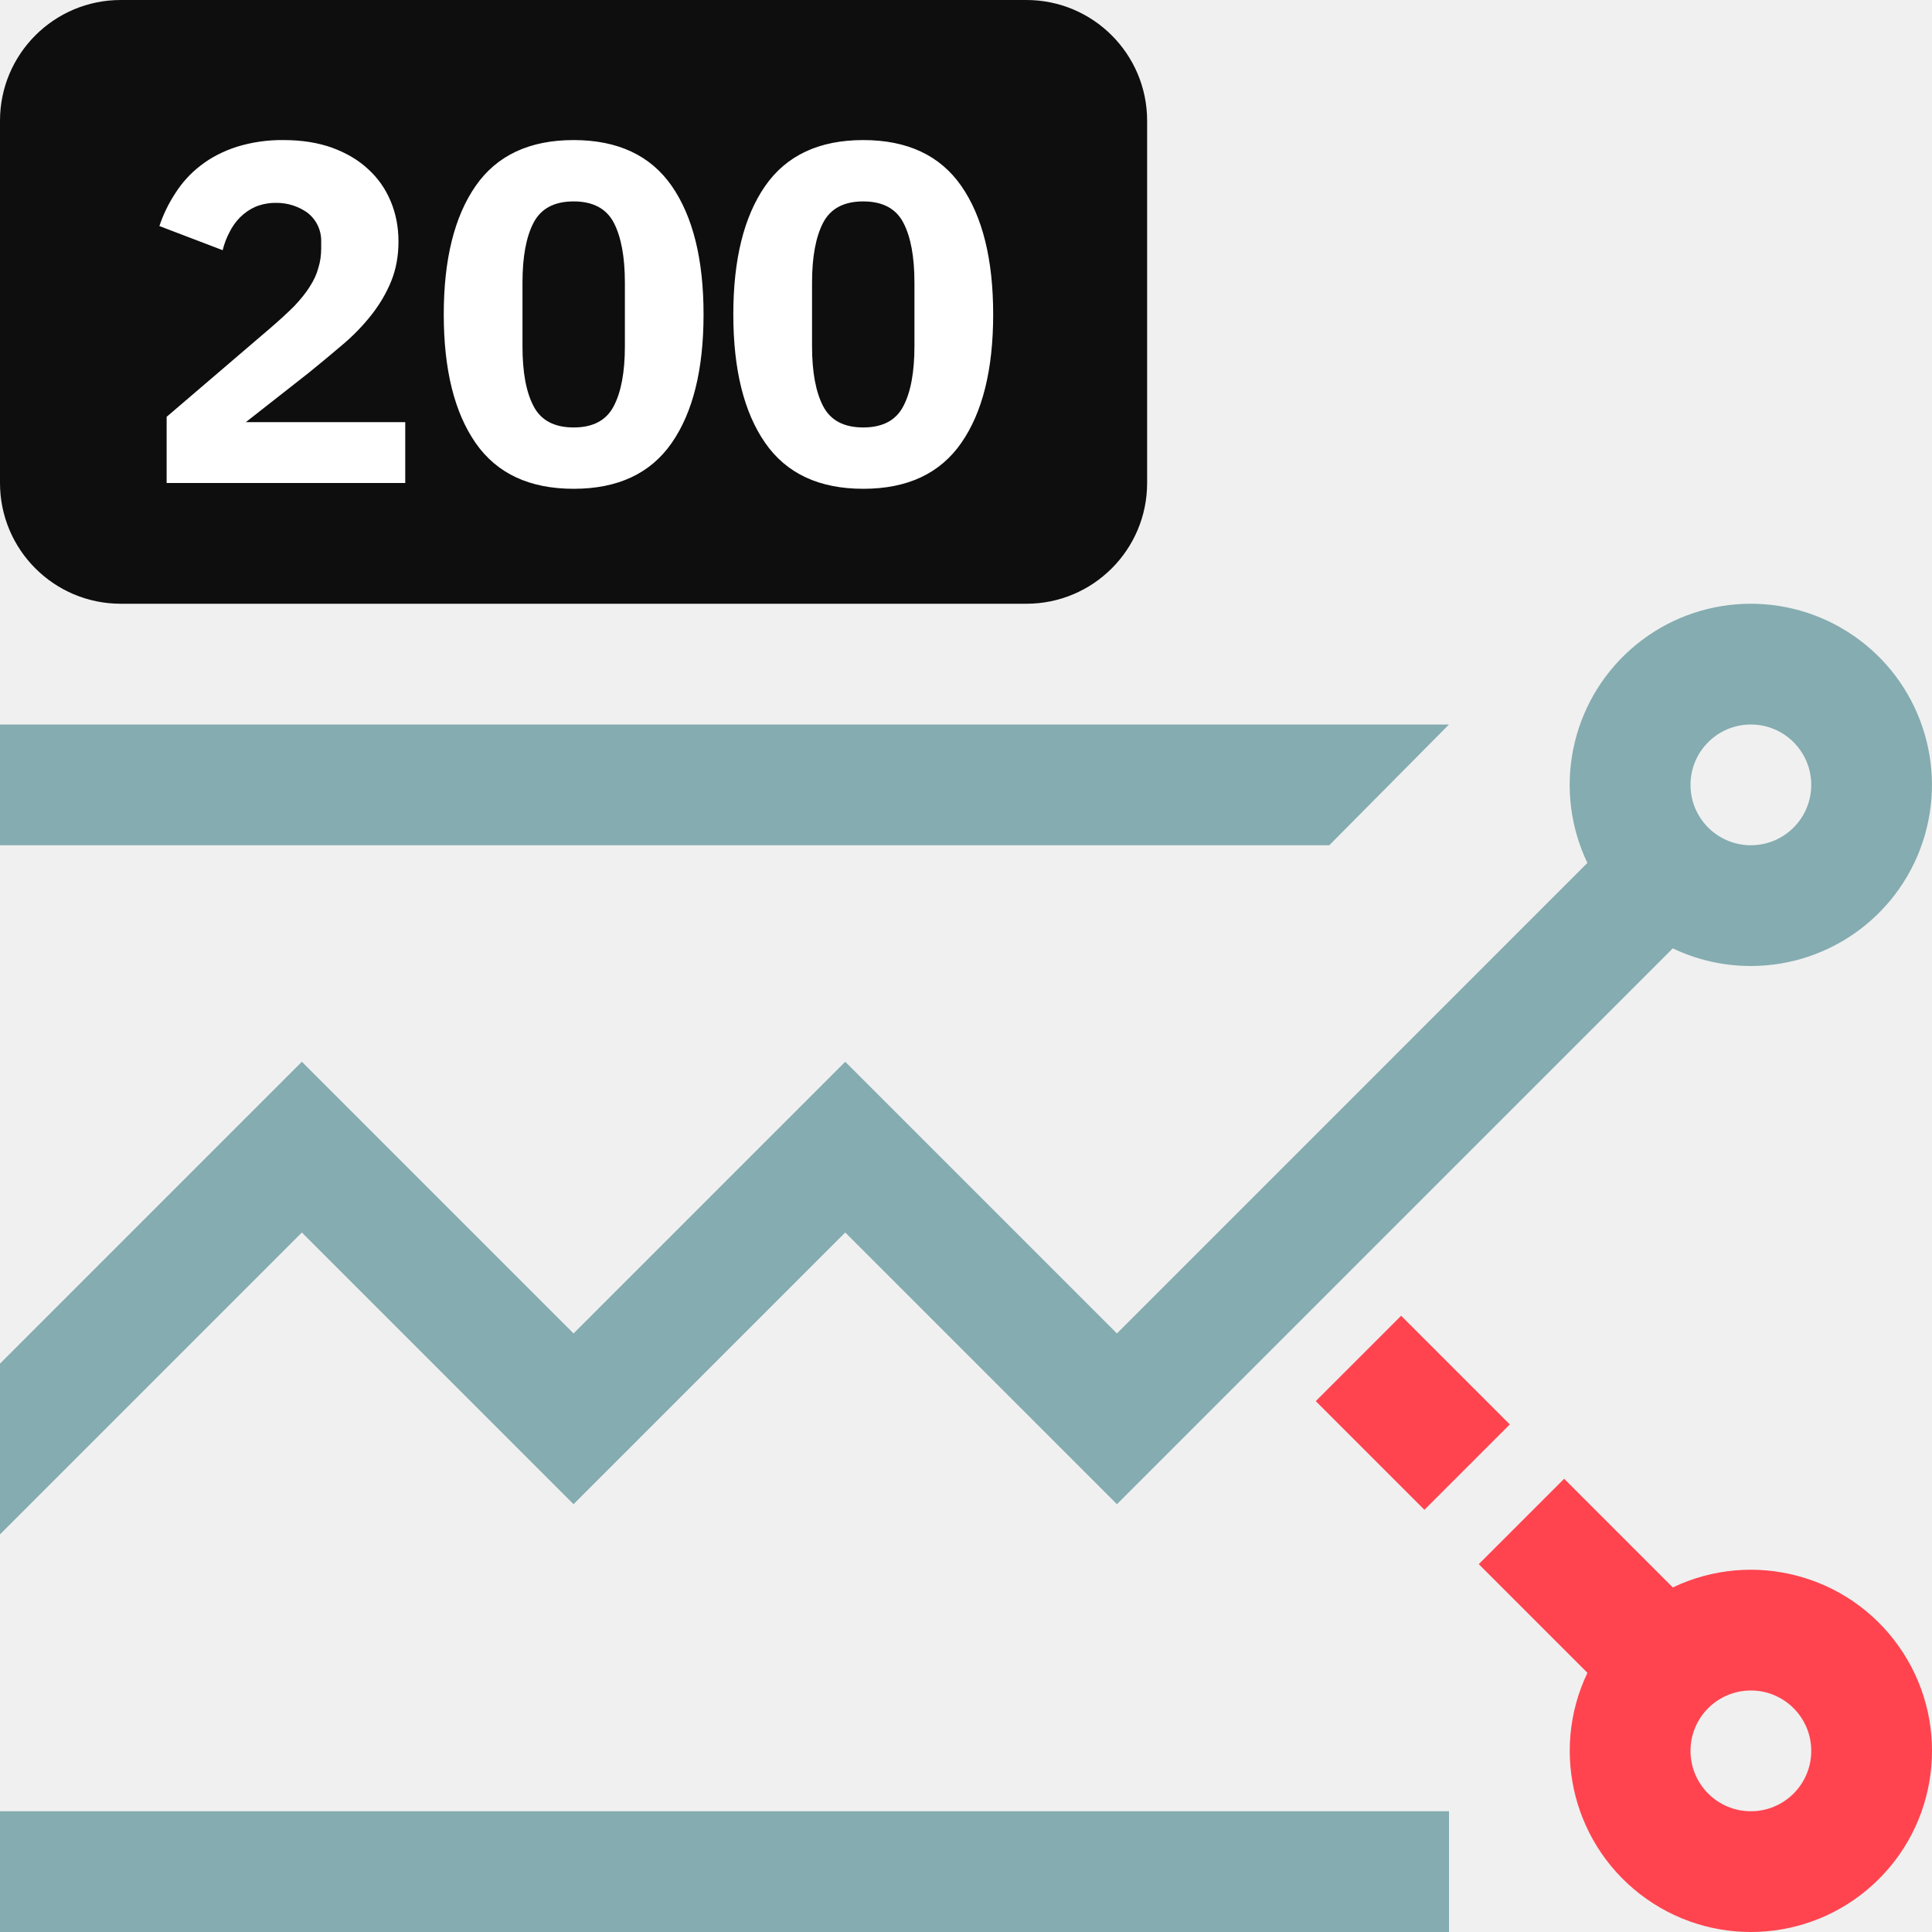
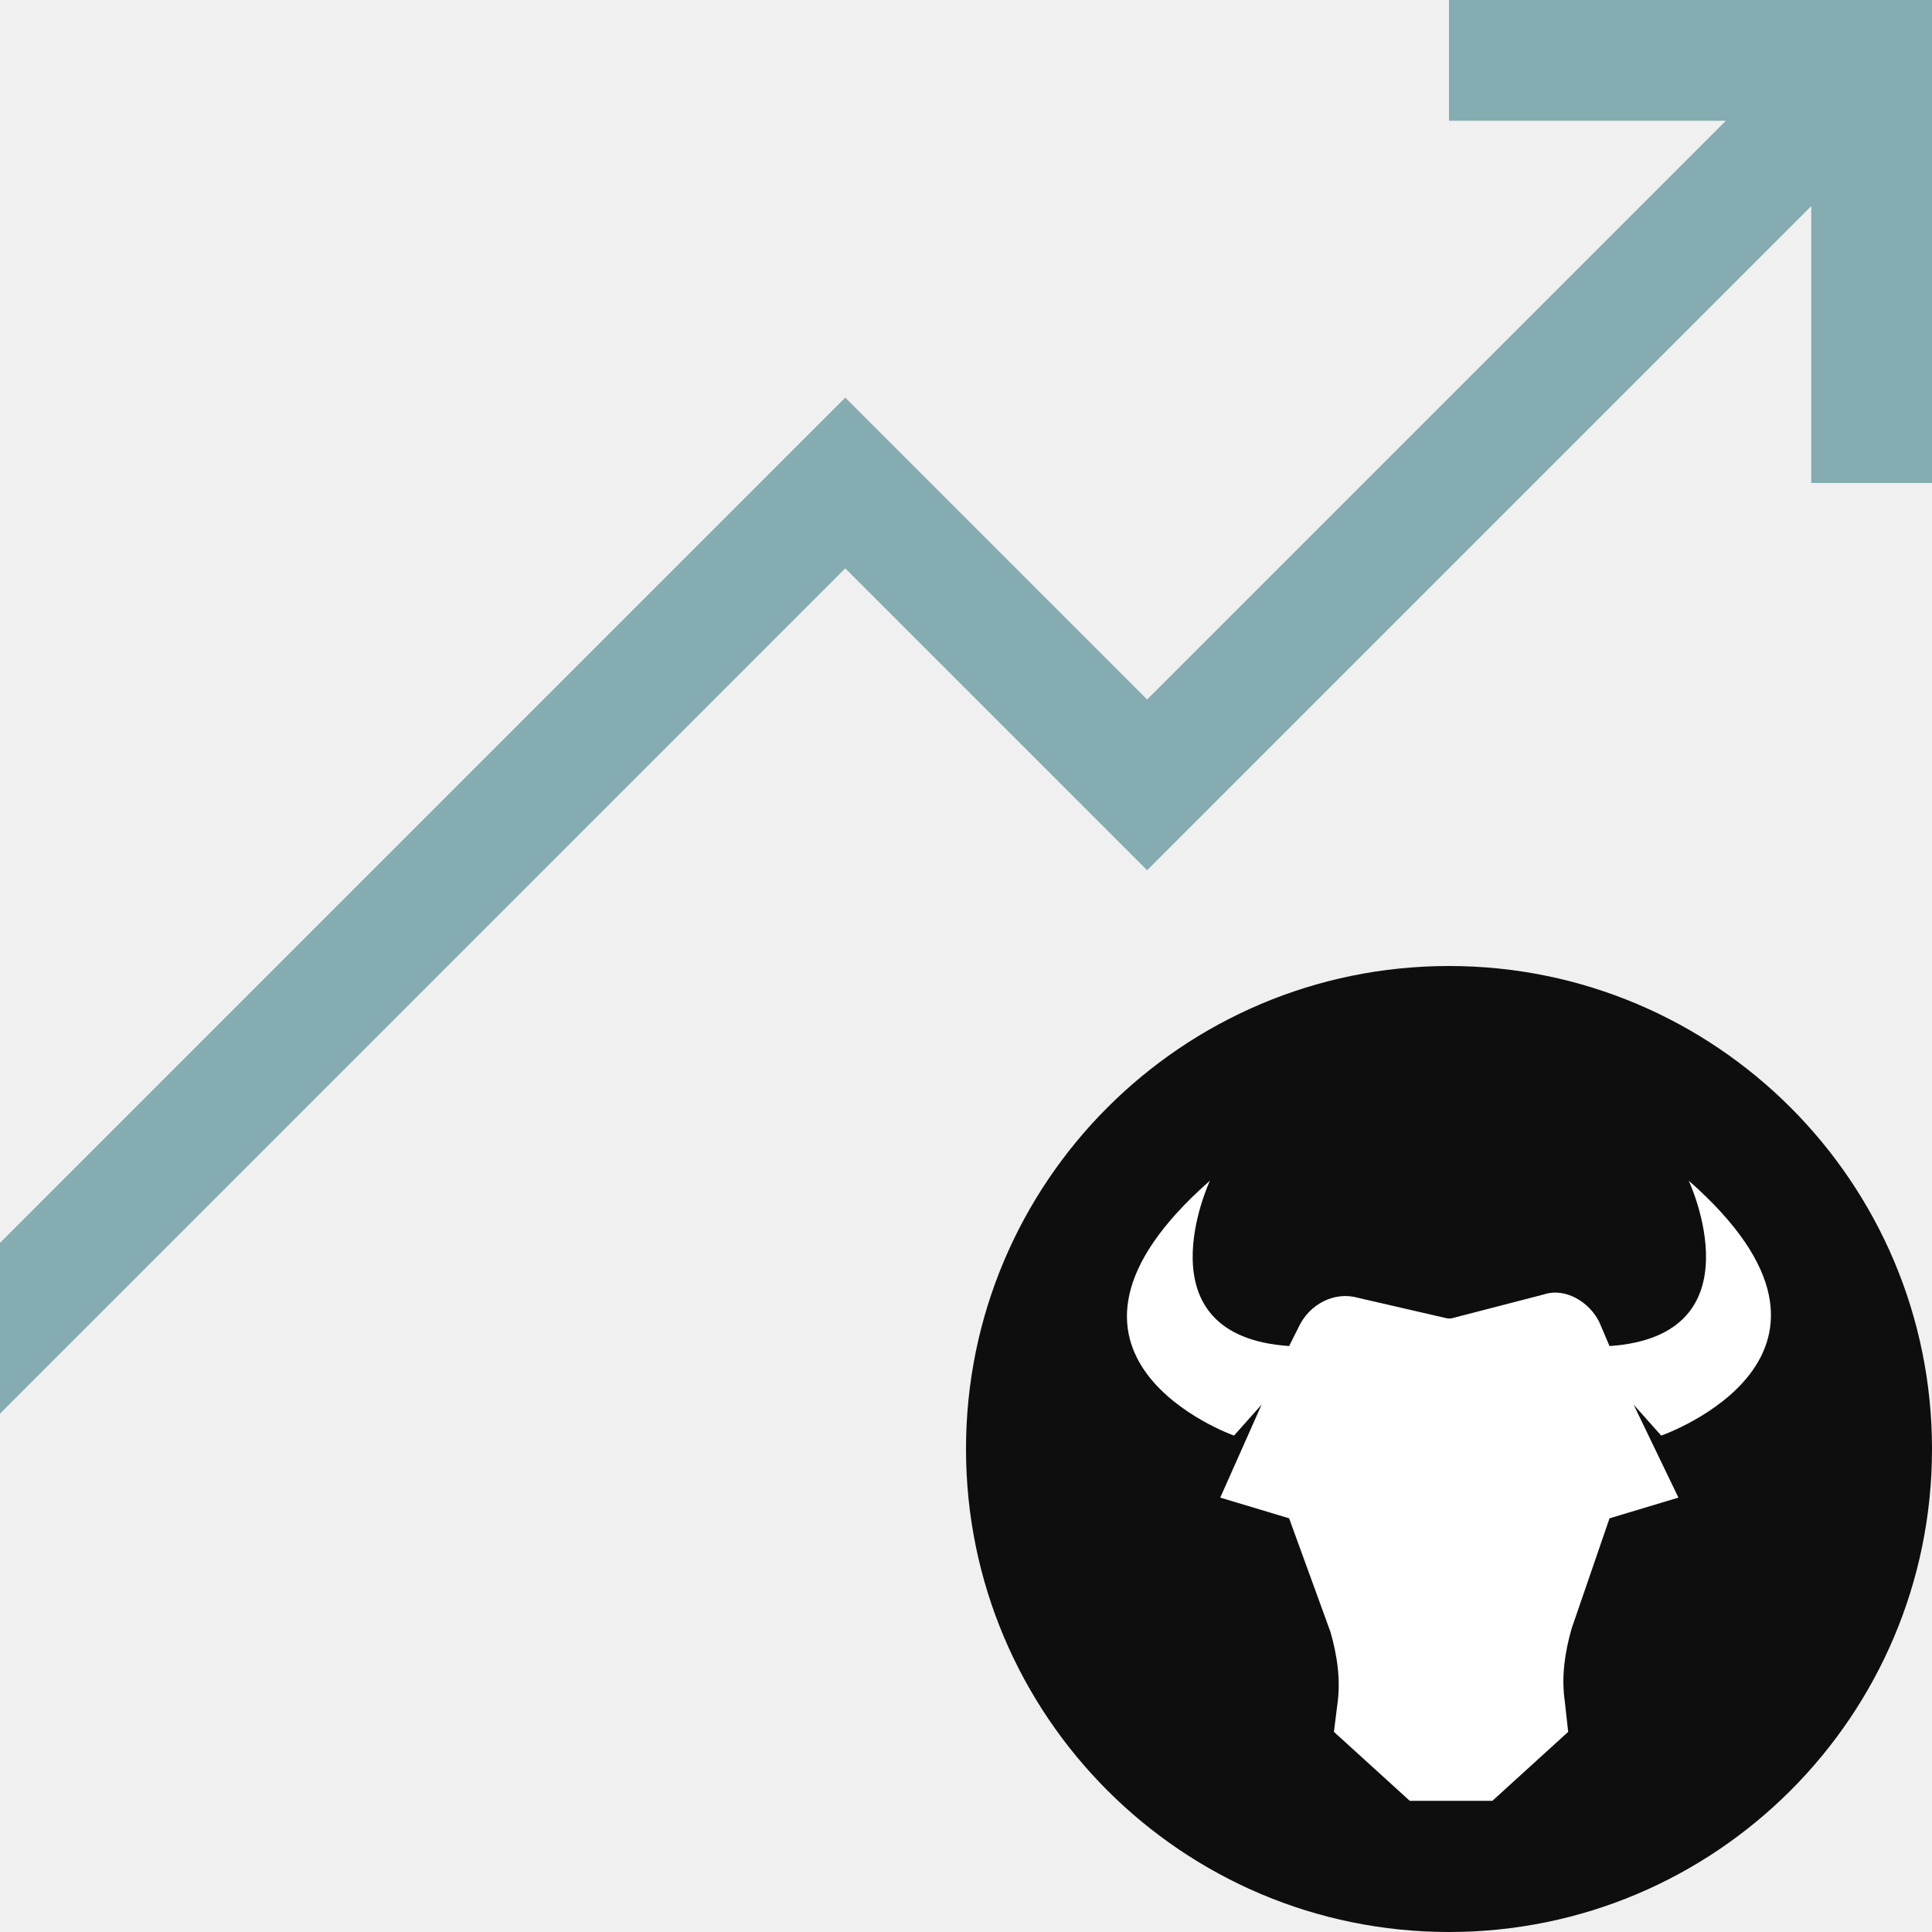
- <svg xmlns="http://www.w3.org/2000/svg" width="32" height="32" fill="none">
-   <path fill-rule="evenodd" clip-rule="evenodd" d="M29 16a3 3 0 1 0-2.708-1.707L18.5 22.086l-4.5-4.5-4.5 4.5-4.5-4.5-5 5v2.828l5-5 4.5 4.5 4.5-4.5 4.5 4.5 9.207-9.206c.391.187.83.292 1.293.292Zm0-2a1 1 0 1 0 0-2 1 1 0 0 0 0 2Z" fill="#85ACB0" />
-   <path d="M22.017 14H0v-2h24l-1.983 2ZM24 32H0v-2h24v2Z" fill="#85ACB0" />
-   <path d="m21.793 23.207 1.8 1.8 1.414-1.414-1.8-1.8-1.414 1.414Z" fill="#FF444F" />
-   <path fill-rule="evenodd" clip-rule="evenodd" d="m26.293 27.707-1.8-1.8 1.414-1.414 1.8 1.8a3 3 0 1 1-1.414 1.414ZM30 29a1 1 0 1 1-2 0 1 1 0 0 1 2 0Z" fill="#FF444F" />
-   <path d="M0 2a2 2 0 0 1 2-2h15a2 2 0 0 1 2 2v6a2 2 0 0 1-2 2H2a2 2 0 0 1-2-2V2Z" fill="#0E0E0E" />
-   <path d="M6.713 8H2.76V6.904l1.72-1.472c.154-.133.285-.253.392-.36.106-.112.192-.218.256-.32.069-.106.117-.21.144-.312.032-.101.048-.21.048-.328V4a.586.586 0 0 0-.232-.48.88.88 0 0 0-.504-.16.901.901 0 0 0-.352.064.844.844 0 0 0-.256.176.945.945 0 0 0-.176.248c-.048.091-.086.19-.112.296l-1.048-.4c.064-.192.152-.373.264-.544.112-.176.25-.328.416-.456.17-.133.37-.237.6-.312a2.52 2.52 0 0 1 .776-.112c.304 0 .573.043.808.128.234.086.432.203.592.352.165.15.29.328.376.536.085.203.128.424.128.664 0 .24-.04.459-.12.656-.08.198-.19.384-.328.56a3.376 3.376 0 0 1-.472.488 29.7 29.7 0 0 1-.568.472l-1.04.816h2.64V8Zm2.789.096c-.731 0-1.273-.253-1.625-.76-.351-.506-.527-1.216-.527-2.128 0-.912.176-1.621.528-2.128.351-.506.893-.76 1.623-.76.731 0 1.273.254 1.625.76.351.507.527 1.216.527 2.128 0 .912-.176 1.622-.527 2.128-.352.507-.894.76-1.624.76Zm0-1.016c.32 0 .54-.117.663-.352.123-.234.185-.565.185-.992V4.68c0-.426-.062-.757-.184-.992-.123-.234-.345-.352-.665-.352-.32 0-.54.118-.663.352-.123.235-.184.566-.184.992v1.056c0 .427.06.758.184.992.122.235.344.352.664.352Zm4.796 1.016c-.73 0-1.272-.253-1.624-.76-.352-.506-.528-1.216-.528-2.128 0-.912.176-1.621.528-2.128.352-.506.894-.76 1.624-.76.731 0 1.272.254 1.624.76.352.507.528 1.216.528 2.128 0 .912-.176 1.622-.528 2.128-.352.507-.893.76-1.624.76Zm0-1.016c.32 0 .542-.117.664-.352.123-.234.184-.565.184-.992V4.68c0-.426-.061-.757-.184-.992-.122-.234-.344-.352-.664-.352-.32 0-.541.118-.664.352-.122.235-.184.566-.184.992v1.056c0 .427.062.758.184.992.123.235.344.352.664.352Z" fill="#fff" />
+ <svg xmlns="http://www.w3.org/2000/svg" width="32" height="32" viewBox="0 0 32 32" fill="none">
+   <circle cx="24" cy="24" r="8" fill="#0E0E0E" />
+   <path d="M27.971 19.556C27.971 19.556 29.17 22.123 26.659 22.295L26.488 21.895C26.317 21.553 25.917 21.325 25.575 21.439L24.034 21.838H23.977L22.494 21.496C22.094 21.382 21.695 21.61 21.524 21.952L21.352 22.295C18.842 22.123 20.04 19.556 20.04 19.556C16.73 22.466 20.439 23.778 20.439 23.778L20.896 23.265L20.554 24.035L20.211 24.805L21.352 25.148L22.037 27.031C22.151 27.43 22.208 27.829 22.151 28.229L22.094 28.685L23.35 29.827H23.806H24.206H24.719L25.974 28.685L25.917 28.172C25.86 27.772 25.917 27.373 26.031 26.974L26.659 25.148L27.8 24.805L27.058 23.265L27.515 23.778C27.515 23.778 31.281 22.466 27.971 19.556Z" fill="white" />
+   <path d="M32 0H24V2H28.586L19 11.586L14 6.586L0 20.586V23.414L14 9.414L19 14.414L30 3.414V8H32V0Z" fill="#85ACB0" />
</svg>
